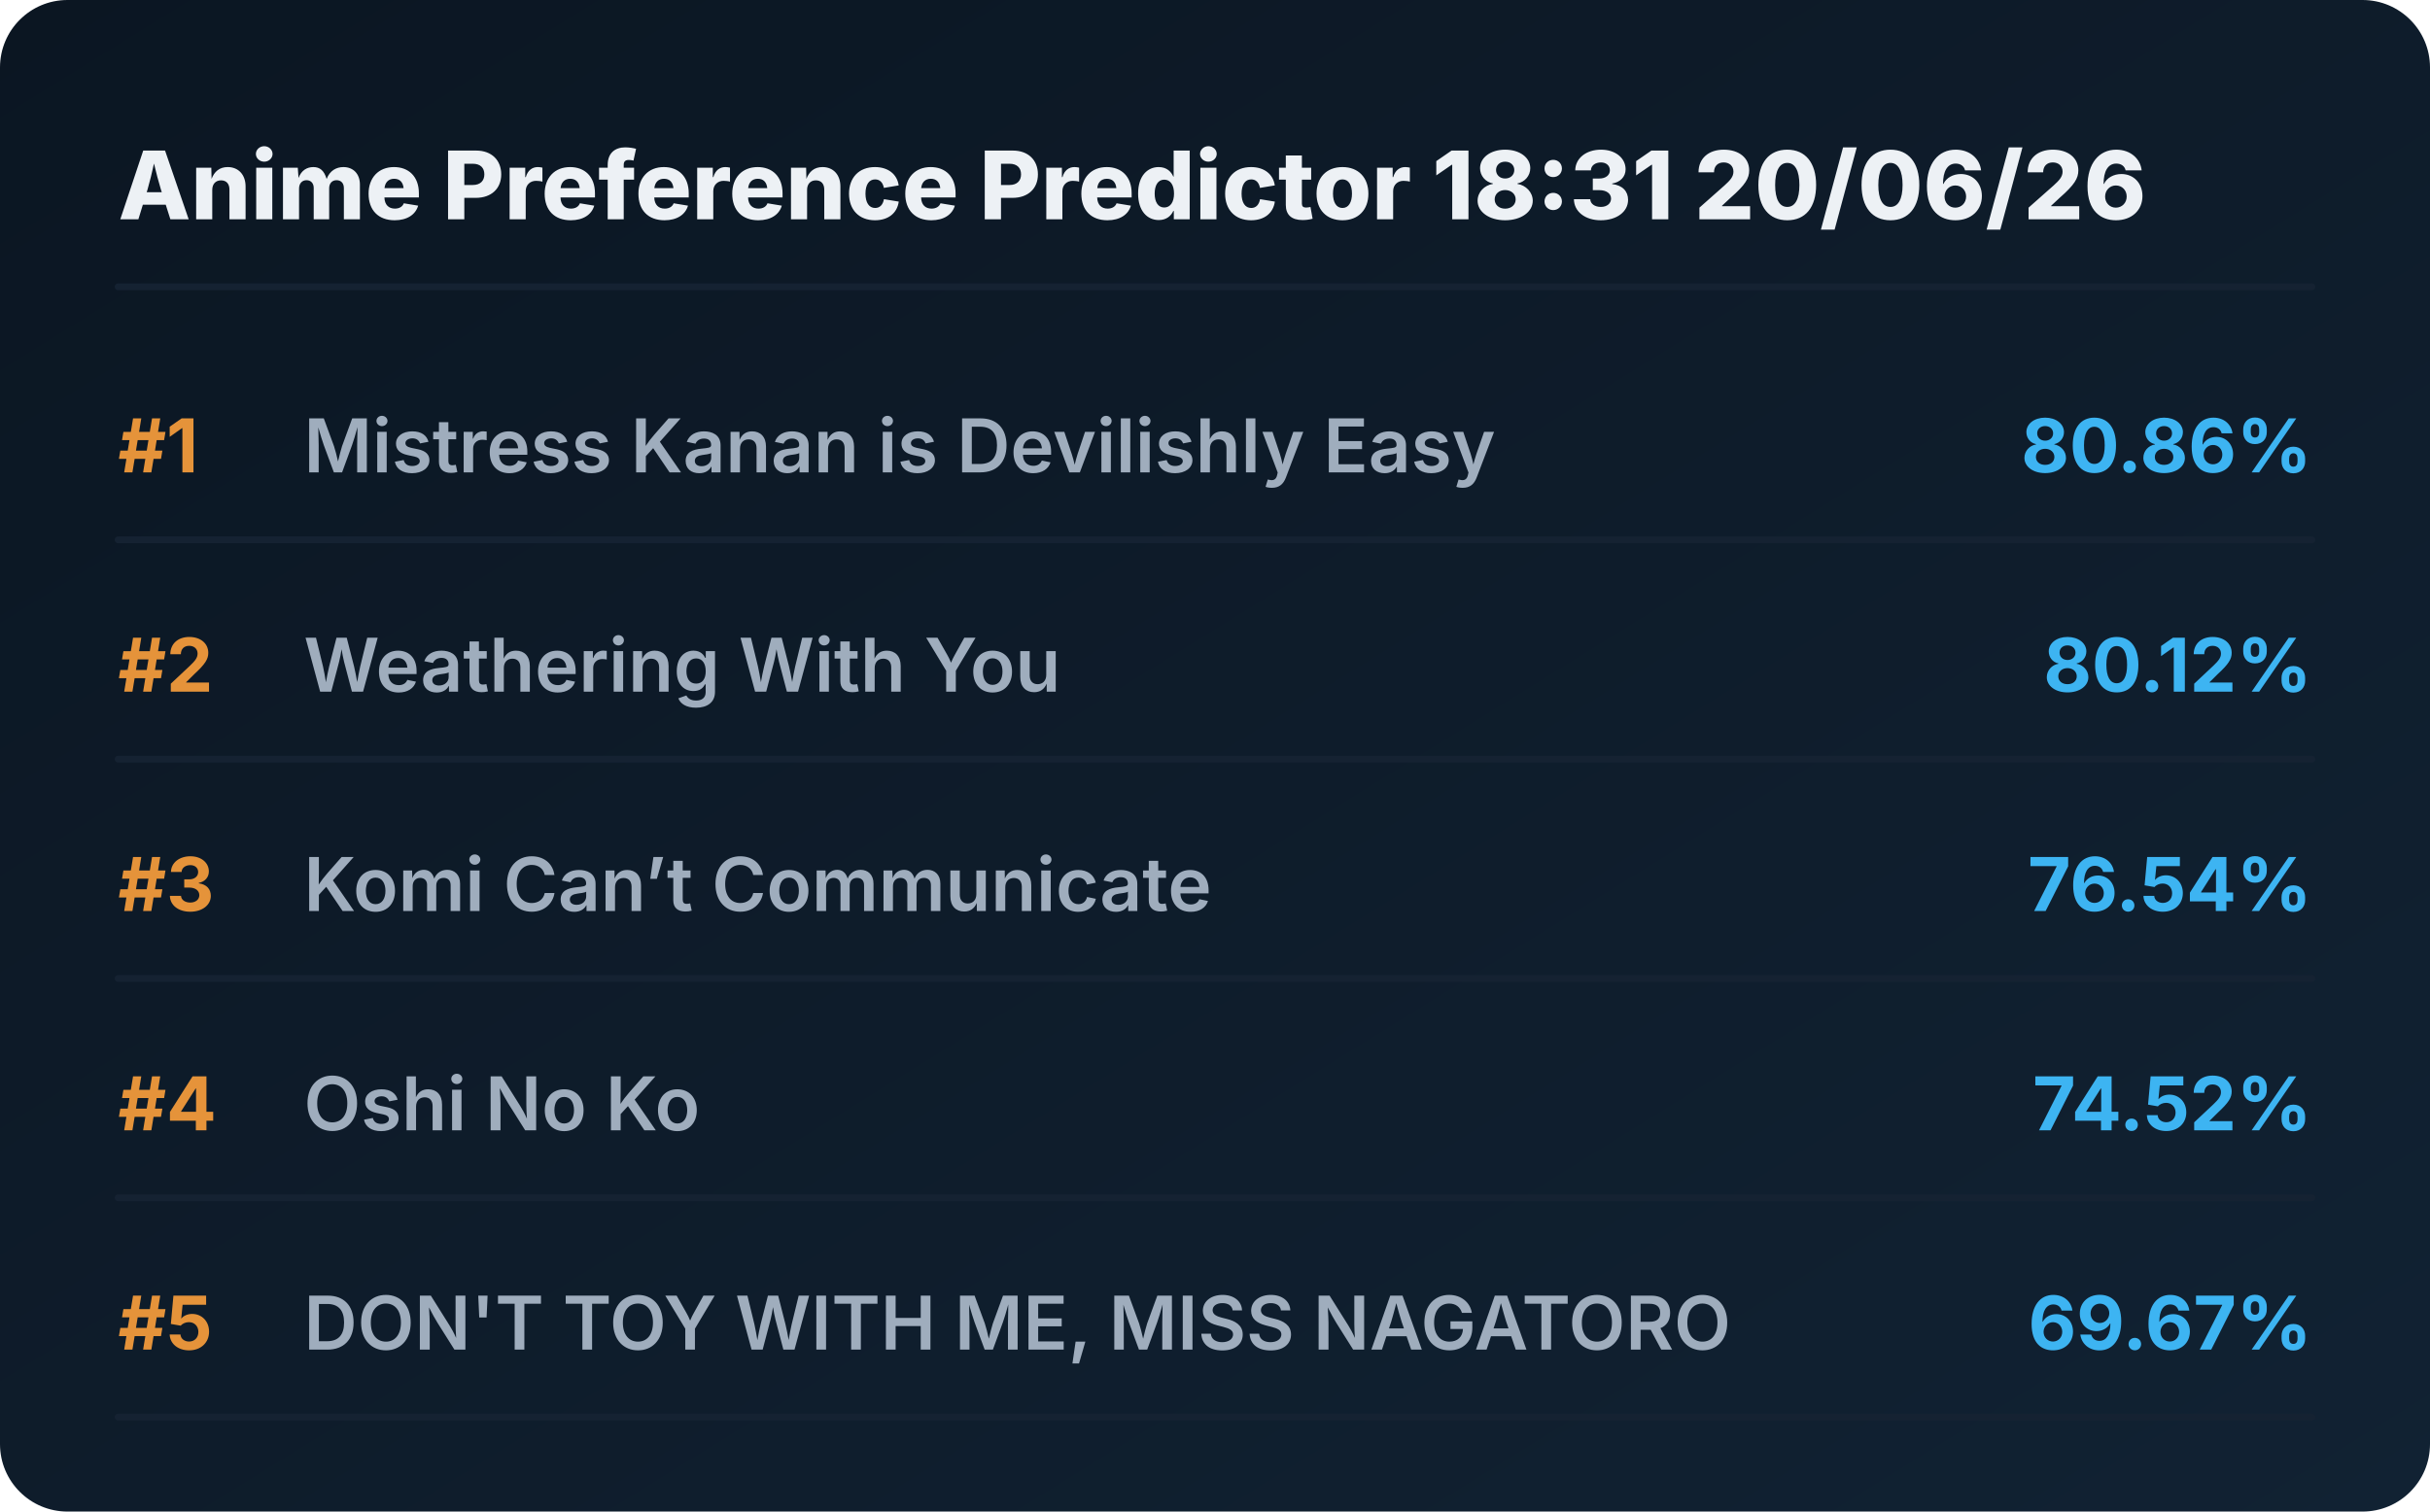
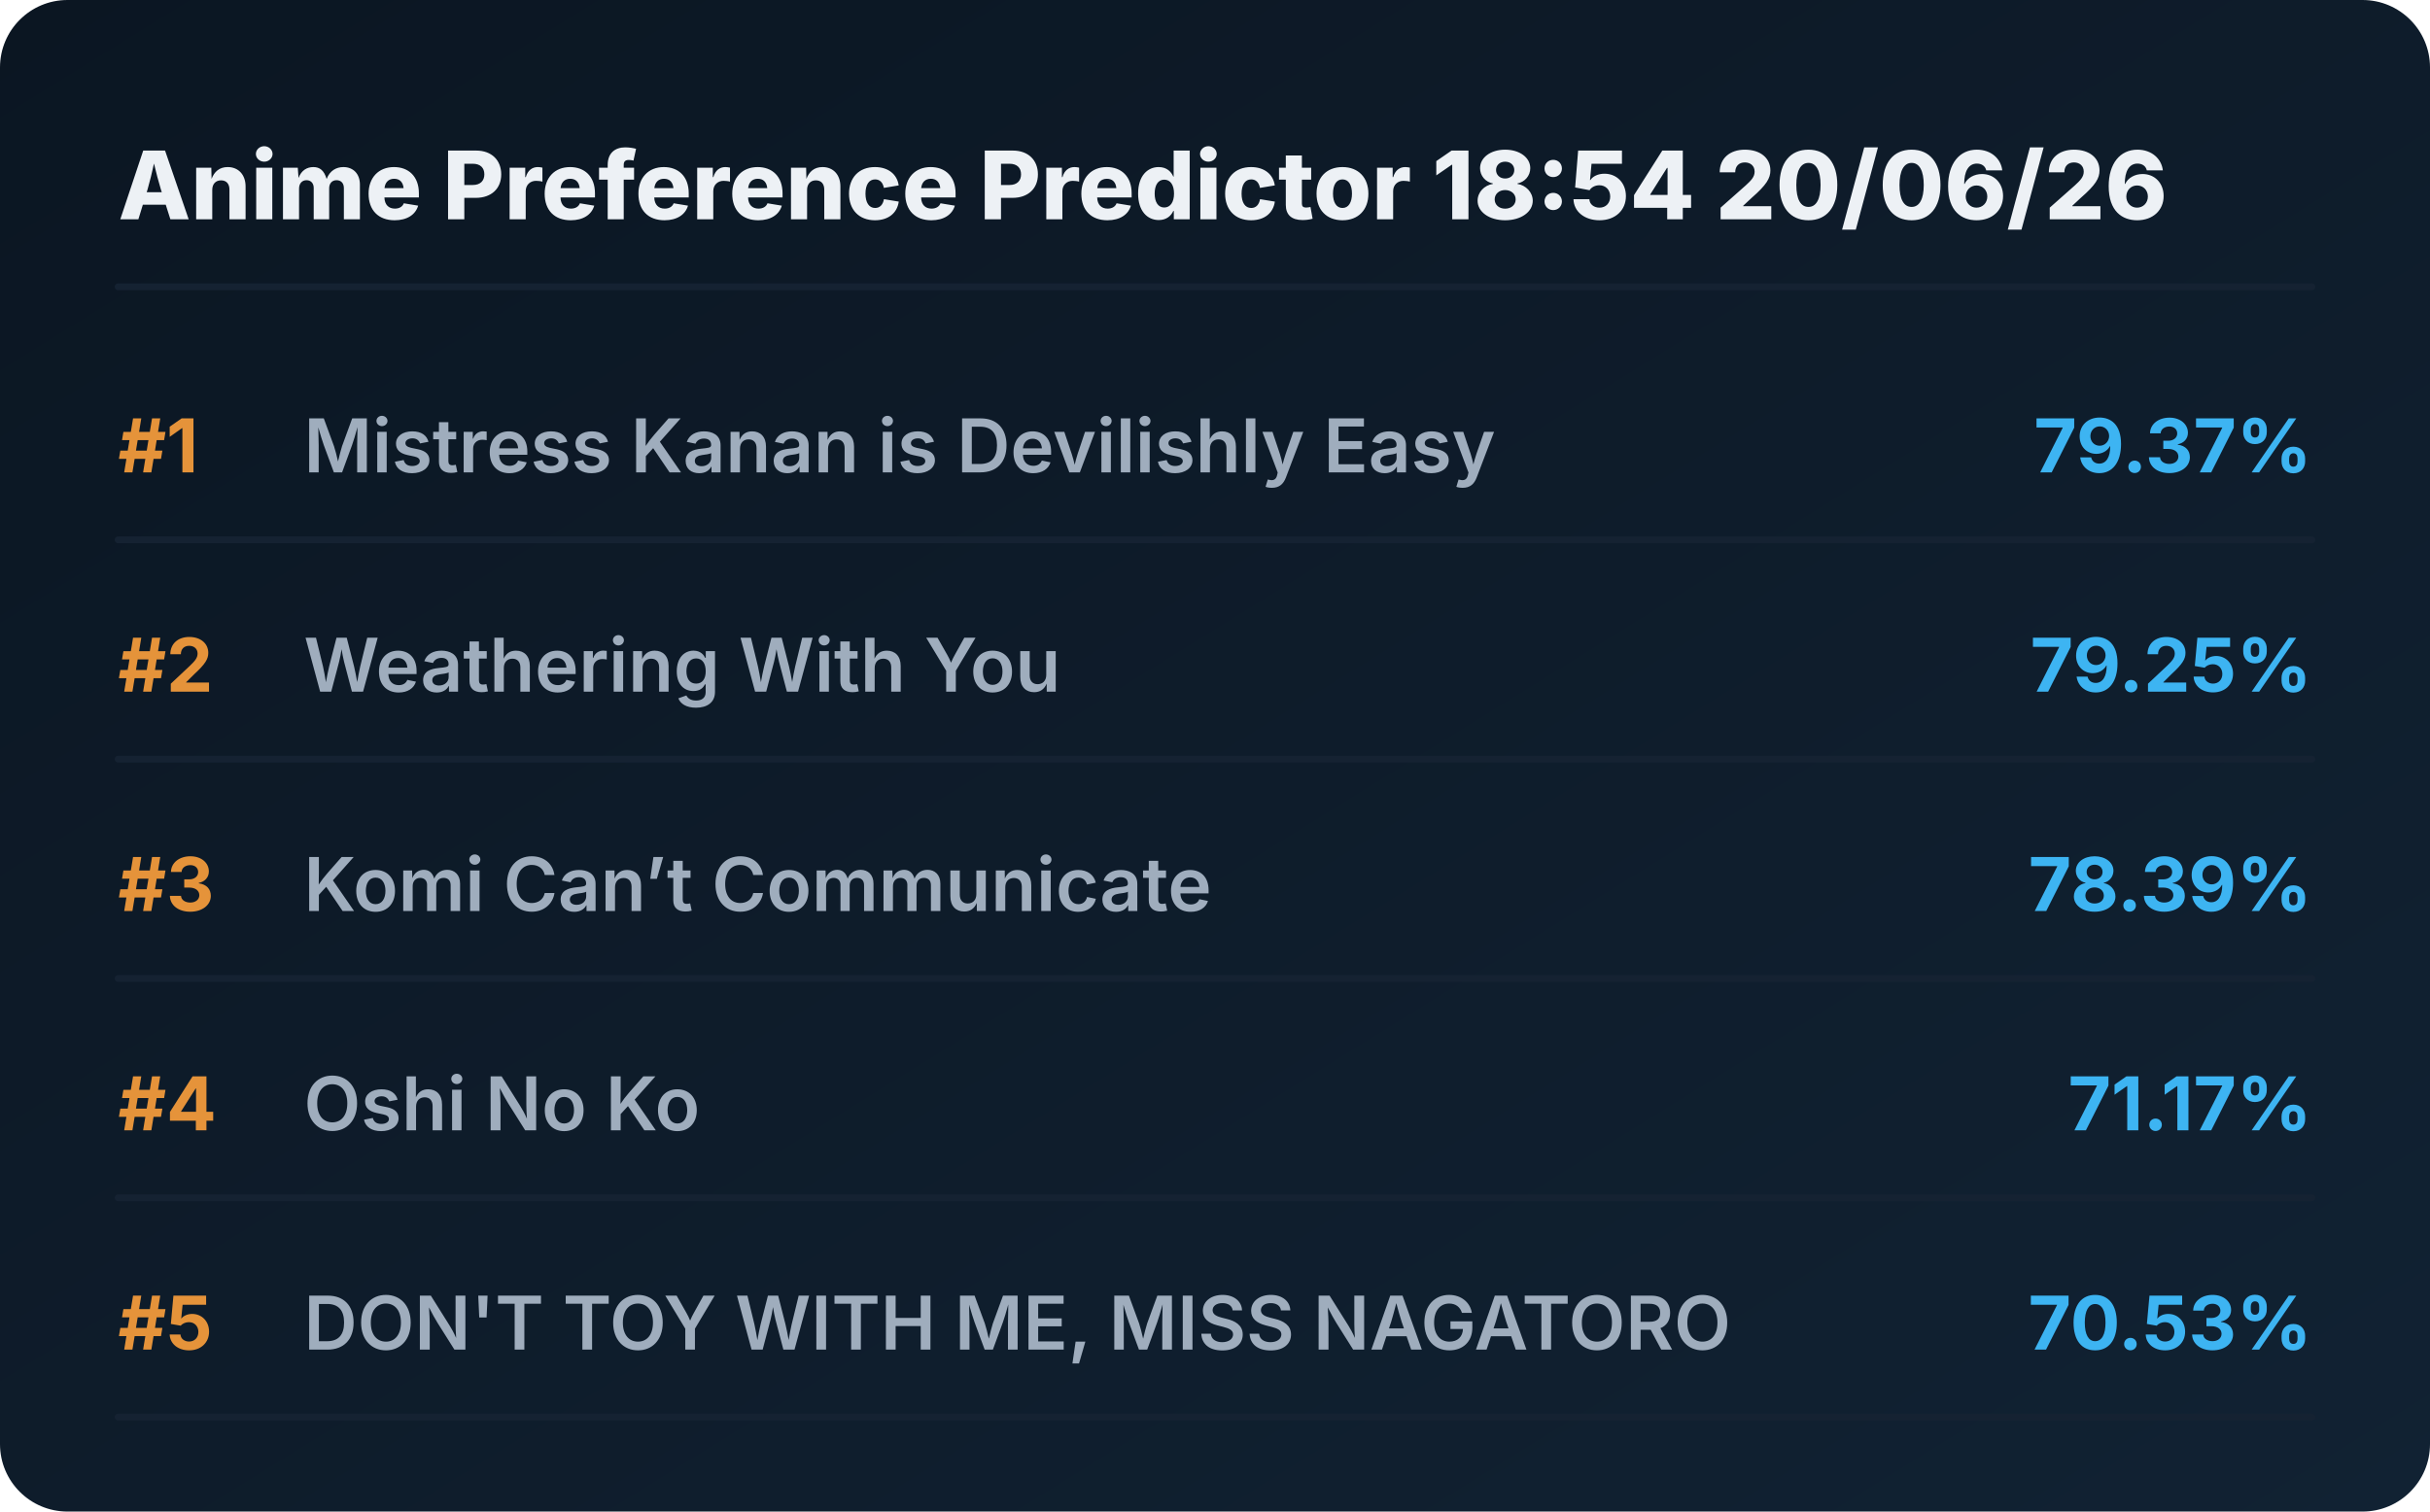
<svg xmlns="http://www.w3.org/2000/svg" viewBox="0 0 720 448" preserveAspectRatio="xMidYMid meet" style="width: 100%; height: auto; max-width: 720px;">
  <defs>
    <linearGradient id="boxGrad" x1="0%" y1="0%" x2="100%" y2="100%">
      <stop offset="0%" stop-color="#0b1622" />
      <stop offset="100%" stop-color="#112233" />
    </linearGradient>
    <clipPath id="titleClip">
      <rect x="90" y="0" width="510" height="100%" />
    </clipPath>
  </defs>
  <style>
    .bg { fill: url(#boxGrad); rx: 20px; }
    .header { font-family: 'Overpass', 'Inter', system-ui, sans-serif; font-weight: 800; font-size: 28px; fill: #edf1f5; }
    .rank { font-family: 'Overpass', 'Inter', system-ui, sans-serif; font-weight: 700; font-size: 22px; fill: #e5933a; }
    .title { font-family: 'Overpass', 'Inter', system-ui, sans-serif; font-weight: 600; font-size: 22px; fill: #9fadbd; }
    .score { font-family: 'Overpass', 'Inter', system-ui, sans-serif; font-weight: 700; font-size: 22px; fill: #3db4f2; }
    .line { stroke: #152232; stroke-width: 2; stroke-linecap: round; }
  </style>
  <rect class="bg" width="720" height="448" />
-   <text x="35" y="65" class="header">Anime Preference Predictor 18:31 20/06/26</text>
+   <text x="35" y="65" class="header">Anime Preference Predictor 18:54 20/06/26</text>
  <line x1="35" y1="85" x2="685" y2="85" class="line" />
  <g transform="translate(0, 0)">
    <text x="35" y="140" class="rank">#1</text>
    <text x="90" y="140" class="title">Mistress Kanan is Devilishly Easy</text>
-     <text x="685" y="140" class="score" text-anchor="end">80.86%</text>
+     <text x="685" y="140" class="score" text-anchor="end">79.37%</text>
    <line x1="35" y1="160" x2="685" y2="160" class="line" />
  </g>
  <g transform="translate(0, 65)">
    <text x="35" y="140" class="rank">#2</text>
    <text x="90" y="140" class="title">Weathering With You</text>
-     <text x="685" y="140" class="score" text-anchor="end">80.12%</text>
+     <text x="685" y="140" class="score" text-anchor="end">79.25%</text>
    <line x1="35" y1="160" x2="685" y2="160" class="line" />
  </g>
  <g transform="translate(0, 130)">
    <text x="35" y="140" class="rank">#3</text>
    <text x="90" y="140" class="title">Komi Can’t Communicate</text>
-     <text x="685" y="140" class="score" text-anchor="end">76.54%</text>
+     <text x="685" y="140" class="score" text-anchor="end">78.39%</text>
    <line x1="35" y1="160" x2="685" y2="160" class="line" />
  </g>
  <g transform="translate(0, 195)">
    <text x="35" y="140" class="rank">#4</text>
    <text x="90" y="140" class="title">Oshi No Ko</text>
-     <text x="685" y="140" class="score" text-anchor="end">74.52%</text>
+     <text x="685" y="140" class="score" text-anchor="end">71.17%</text>
    <line x1="35" y1="160" x2="685" y2="160" class="line" />
  </g>
  <g transform="translate(0, 260)">
    <text x="35" y="140" class="rank">#5</text>
    <text x="90" y="140" class="title">DON'T TOY WITH ME, MISS NAGATORO</text>
-     <text x="685" y="140" class="score" text-anchor="end">69.67%</text>
+     <text x="685" y="140" class="score" text-anchor="end">70.53%</text>
    <line x1="35" y1="160" x2="685" y2="160" class="line" />
  </g>
</svg>
